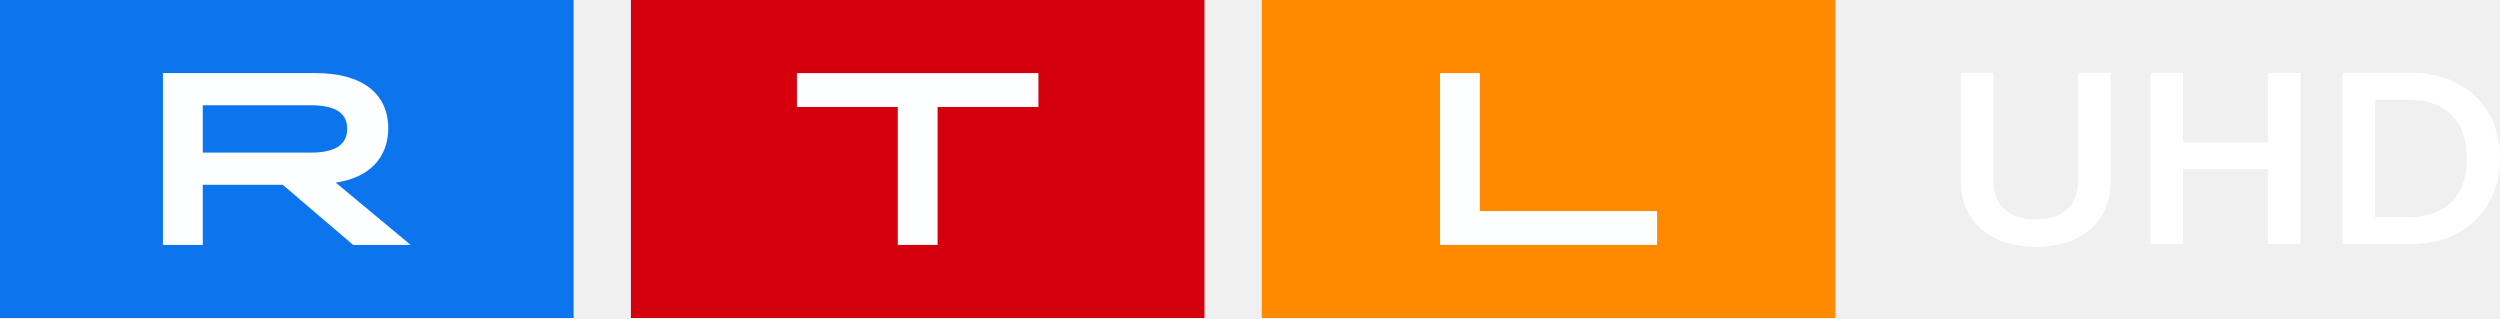
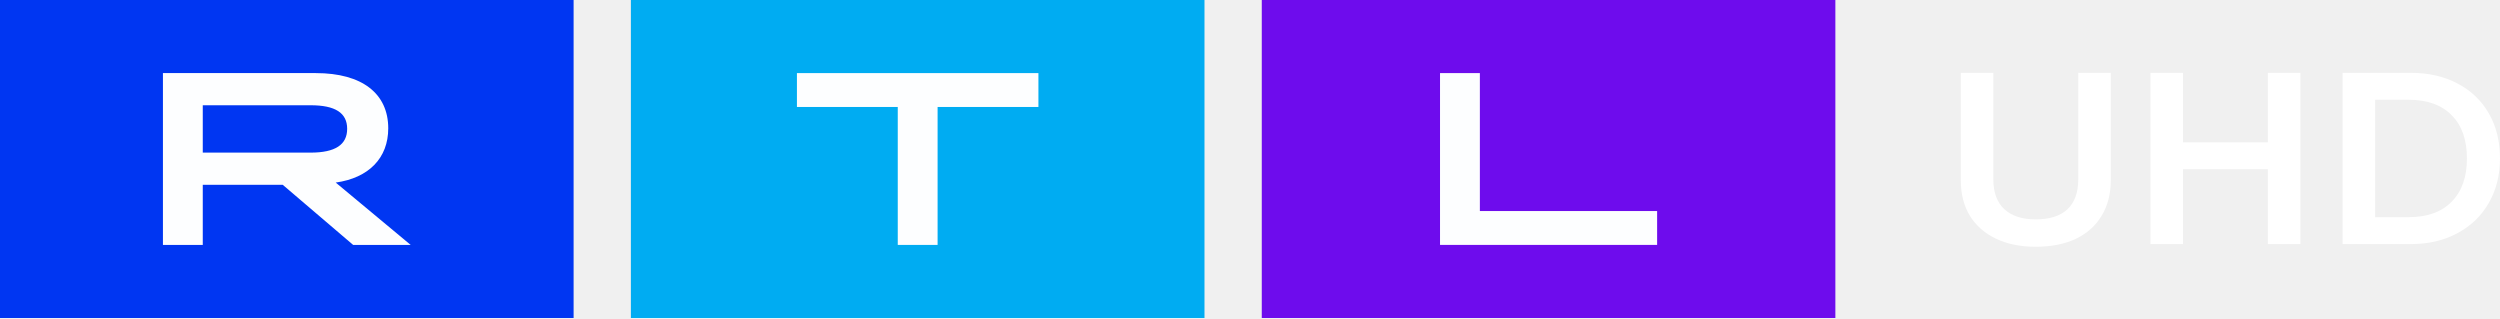
<svg xmlns="http://www.w3.org/2000/svg" width="1089.7" height="138.61" version="1.1">
-   <path d="m549.98 138.61h250.02v-138.61h-250.02z" fill="#ff8a00" stroke-width="3.96" />
-   <path d="m274.99 138.61h250.02v-138.61h-250.02z" fill="#d4000d" stroke-width="3.96" />
-   <path d="m0 138.61h250.02v-138.61h-250.02z" fill="#0c75ed" stroke-width="3.96" />
-   <g fill="#fdfeff" fill-rule="evenodd" stroke-width="3.96">
-     <path d="m627.68 31.861h17.362v60.127h77.263v14.76h-94.626v-74.887" />
-     <path d="m391.32 46.626h-43.952v-14.76h105.26v14.76h-43.949v60.127h-17.362v-60.127" />
-     <path d="m135.37 66.523c10.745 0 15.952-3.422 15.952-10.376s-5.208-10.269-15.952-10.269h-46.986v20.646zm-64.349-34.661h66.63c20.293 0 31.576 8.99 31.576 24.071 0 12.947-8.463 21.612-22.895 23.644l32.661 27.172h-25.069l-30.705-26.21h-34.836v26.21h-17.362z" />
-   </g>
-   <g transform="translate(-.79423 .00013841)" fill="#fff" font-family="'RTL United Text'" font-size="40px" font-weight="bold" stroke-width="2.772">
+   <g transform="translate(-.79406 .00012695)" fill="#fff" font-family="'RTL United Text'" font-size="40px" font-weight="bold" stroke-width="2.772">
    <path d="m888.1 107.56q-9.914 0-17.291-3.519-7.378-3.519-11.412-10.023-3.919-6.504-3.919-15.354v-46.916h14.179v46.489q0 8.424 4.726 12.902 4.842 4.478 13.718 4.478 9.107 0 13.833-4.372 4.726-4.478 4.726-13.008v-46.489h14.179v46.916q0 8.85-4.035 15.461-3.919 6.504-11.297 10.023-7.378 3.412-17.407 3.412z" style="white-space:pre" />
    <path d="m989.31 62.034v-30.282h14.179v74.638h-14.179v-32.628h-37.003v32.628h-14.179v-74.638h14.179v30.282z" style="white-space:pre" />
    <path d="m1021.9 106.39v-74.638h29.741q11.643 0 20.404 4.692 8.761 4.585 13.602 13.008t4.842 19.619q0 10.982-4.957 19.513-4.841 8.424-13.718 13.115-8.761 4.692-20.173 4.692zm28.704-11.729q12.219 0 18.79-6.717 6.686-6.717 6.686-18.873 0-12.262-6.686-18.873-6.571-6.717-18.79-6.717h-14.525v51.181z" style="white-space:pre" />
  </g>
+   <g transform="translate(0,591.07)" stroke-width="3.96">
+     <path d="m549.98-452.46h250.02v-138.61h-250.02z" fill="#6e0ced" />
+     <path d="m274.99-452.46h250.02v-138.61h-250.02z" fill="#00acf2" />
+     <path d="m0-452.46h250.02v-138.61h-250.02z" fill="#0036f2" />
+     <g transform="translate(0,-591.07)" fill="#fdfeff" fill-rule="evenodd">
+       <path d="m627.68 31.861h17.362v60.127h77.263v14.76h-94.626v-74.887" />
+       <path d="m391.32 46.626h-43.952v-14.76h105.26v14.76h-43.949v60.127h-17.362v-60.127" />
+       <path d="m135.37 66.523c10.745 0 15.952-3.422 15.952-10.376s-5.208-10.269-15.952-10.269h-46.986v20.646zm-64.349-34.661h66.63c20.293 0 31.576 8.99 31.576 24.071 0 12.947-8.463 21.612-22.895 23.644l32.661 27.172h-25.069l-30.705-26.21h-34.836v26.21h-17.362z" />
+     </g>
+   </g>
</svg>
